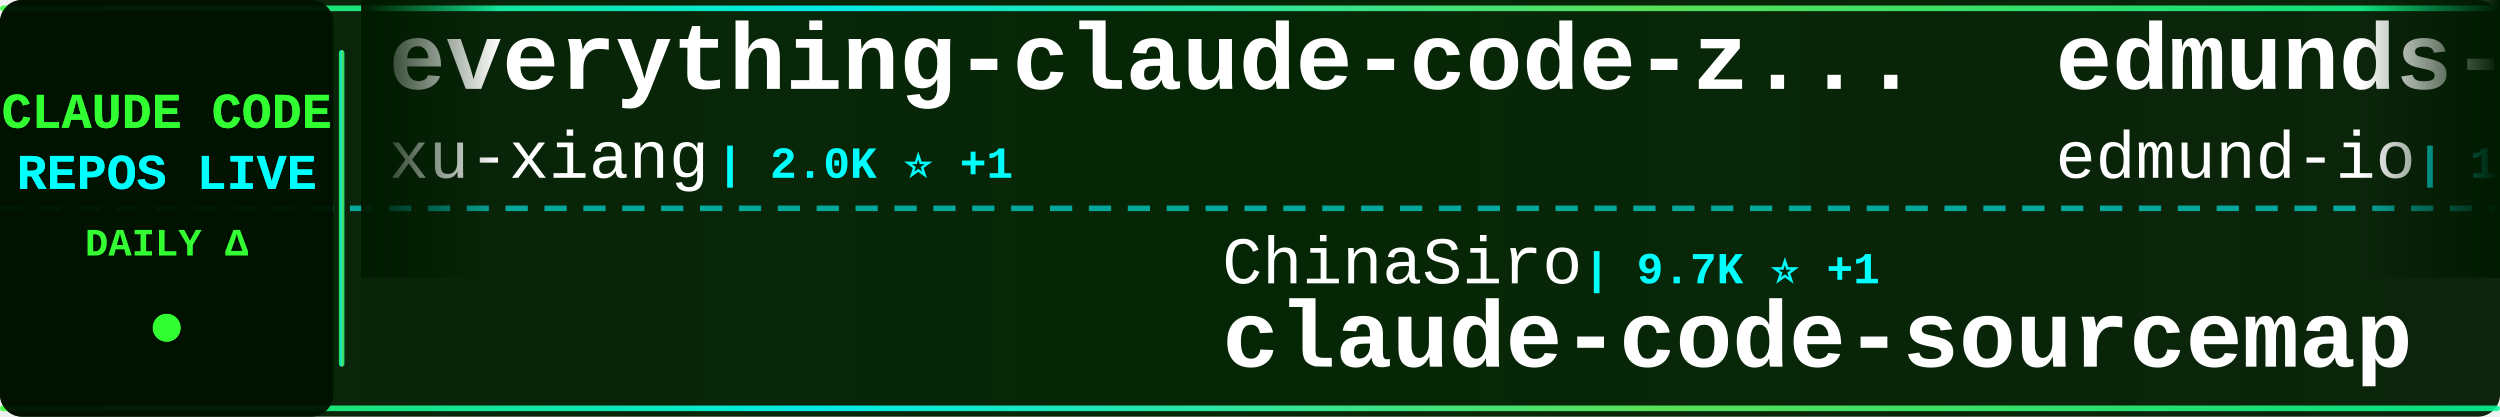
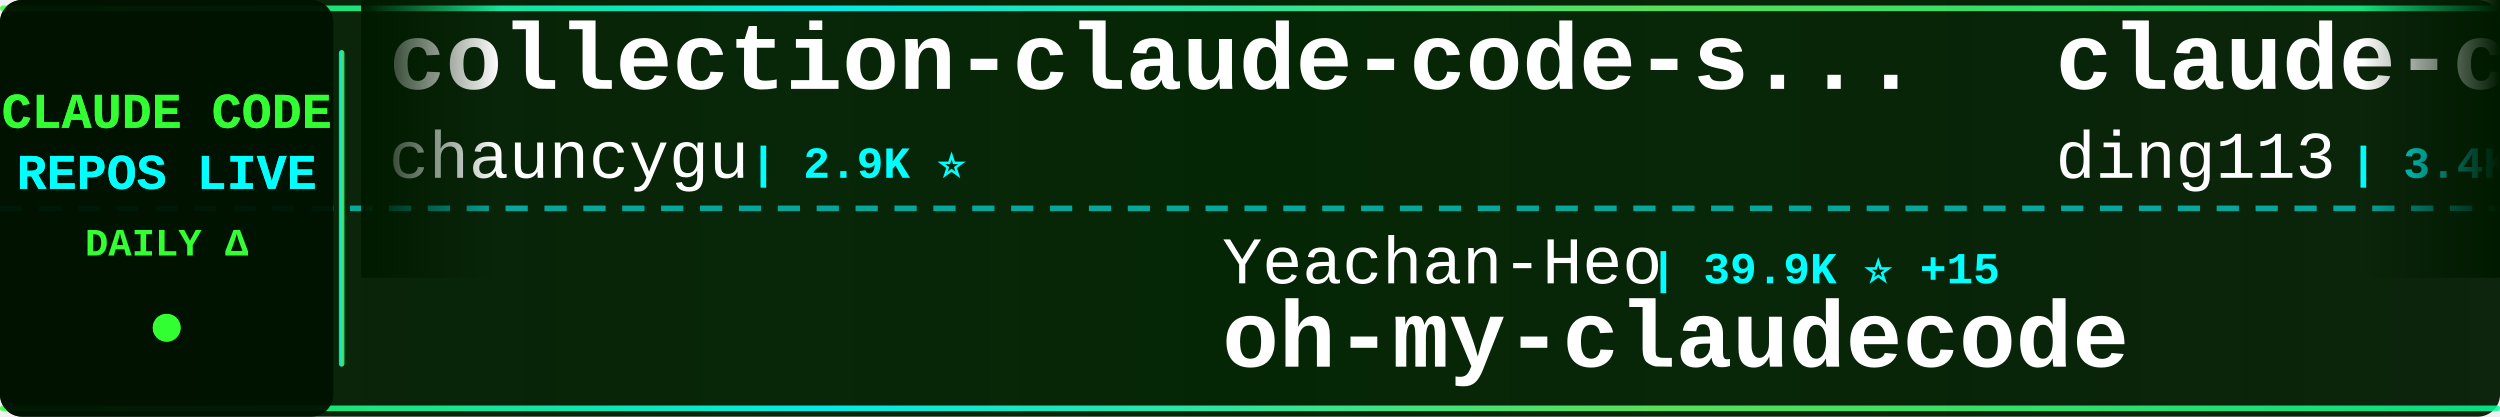
<svg xmlns="http://www.w3.org/2000/svg" width="900" height="150">
  <defs>
    <linearGradient id="tickerBg" x1="0%" y1="0%" x2="100%" y2="0%">
      <stop offset="0%" style="stop-color:#001a00;stop-opacity:0.95" />
      <stop offset="50%" style="stop-color:#002200;stop-opacity:0.98" />
      <stop offset="100%" style="stop-color:#001a00;stop-opacity:0.95" />
    </linearGradient>
    <linearGradient id="borderGrad" x1="0%" y1="0%" x2="100%" y2="0%">
      <stop offset="0%" style="stop-color:#33ff33;stop-opacity:0.85">
        <animate attributeName="stop-opacity" values="0.85;1;0.85" dur="2s" repeatCount="indefinite" />
      </stop>
      <stop offset="33%" style="stop-color:#00ffff;stop-opacity:0.9">
        <animate attributeName="stop-opacity" values="0.9;1;0.9" dur="2.2s" repeatCount="indefinite" />
      </stop>
      <stop offset="66%" style="stop-color:#66ff66;stop-opacity:0.85">
        <animate attributeName="stop-opacity" values="0.85;1;0.85" dur="1.8s" repeatCount="indefinite" />
      </stop>
      <stop offset="100%" style="stop-color:#00ff99;stop-opacity:0.85">
        <animate attributeName="stop-opacity" values="0.85;1;0.85" dur="2s" repeatCount="indefinite" />
      </stop>
    </linearGradient>
    <filter id="textGlow">
      <feGaussianBlur stdDeviation="0.1" result="coloredBlur" />
      <feMerge>
        <feMergeNode in="coloredBlur" />
        <feMergeNode in="SourceGraphic" />
      </feMerge>
    </filter>
    <filter id="metricGlow">
      <feGaussianBlur stdDeviation="0.2" result="coloredBlur" />
      <feMerge>
        <feMergeNode in="coloredBlur" />
        <feMergeNode in="SourceGraphic" />
      </feMerge>
    </filter>
    <linearGradient id="leftFade" x1="0%" y1="0%" x2="100%" y2="0%">
      <stop offset="0%" style="stop-color:#001a00;stop-opacity:1" />
      <stop offset="100%" style="stop-color:#001a00;stop-opacity:0" />
    </linearGradient>
    <linearGradient id="rightFade" x1="0%" y1="0%" x2="100%" y2="0%">
      <stop offset="0%" style="stop-color:#001a00;stop-opacity:0" />
      <stop offset="100%" style="stop-color:#001a00;stop-opacity:1" />
    </linearGradient>
  </defs>
  <rect width="900" height="150" fill="url(#tickerBg)" rx="8" />
  <rect x="0" y="2" width="900" height="2" fill="url(#borderGrad)" rx="1" />
  <rect x="0" y="146" width="900" height="2" fill="url(#borderGrad)" rx="1" />
  <line x1="0" y1="75" x2="900" y2="75" stroke="#00ffff" stroke-width="2" stroke-dasharray="8 6" opacity="0.6" />
  <rect x="0" y="0" width="120" height="150" fill="#001100" opacity="0.95" rx="8" />
  <text x="60" y="46" font-family="'Courier New', monospace" font-size="18" font-weight="bold" fill="#33ff33" text-anchor="middle" filter="url(#textGlow)">
    CLAUDE CODE
  </text>
  <text x="60" y="68" font-family="'Courier New', monospace" font-size="18" font-weight="bold" fill="#00ffff" text-anchor="middle" filter="url(#textGlow)">
    REPOS LIVE
  </text>
  <text x="60" y="92" font-family="'Courier New', monospace" font-size="14" font-weight="bold" fill="#33ff33" text-anchor="middle">
    DAILY Δ
  </text>
  <circle cx="60" cy="118" r="5" fill="#33ff33" filter="url(#metricGlow)">
    <animate attributeName="r" values="4;6;4" dur="1.5s" repeatCount="indefinite" />
    <animate attributeName="opacity" values="0.6;1;0.6" dur="1.5s" repeatCount="indefinite" />
  </circle>
  <rect x="122" y="18" width="2" height="114" fill="url(#borderGrad)" rx="1" />
  <clipPath id="tickerClip">
    <rect x="130" y="0" width="770" height="150" />
  </clipPath>
  <g clip-path="url(#tickerClip)">
    <g id="tickerItems">
      <animateTransform attributeName="transform" attributeType="XML" type="translate" from="0 0" to="-3000 0" dur="54s" repeatCount="indefinite" />
      <g transform="translate(0, 0)">
+         <text x="140" y="32" font-family="'Courier New', monospace" font-size="34" font-weight="bold" fill="#ffffff">collection-claude-code-s...</text>
+         <text x="140" y="64" font-family="'Courier New', monospace" font-size="24" font-weight="normal" fill="#ffffff" opacity="1.0">chauncygu</text>
+         <text x="270" y="64" font-family="'Courier New', monospace" font-size="16" font-weight="bold" fill="#00ffff"> | 2.9K ⭐</text>
+       </g>
+       <g transform="translate(300, 0)">
+         <text x="140" y="102" font-family="'Courier New', monospace" font-size="24" font-weight="normal" fill="#ffffff" opacity="1.0">Yeachan-Heo</text>
+         <text x="294" y="102" font-family="'Courier New', monospace" font-size="16" font-weight="bold" fill="#00ffff"> | 39.9K ⭐ +15</text>
+         <text x="140" y="132" font-family="'Courier New', monospace" font-size="34" font-weight="bold" fill="#ffffff">oh-my-claudecode</text>
+       </g>
+       <g transform="translate(600, 0)">
+         <text x="140" y="32" font-family="'Courier New', monospace" font-size="34" font-weight="bold" fill="#ffffff">claude-code-hub</text>
+         <text x="140" y="64" font-family="'Courier New', monospace" font-size="24" font-weight="normal" fill="#ffffff" opacity="1.0">ding113</text>
+         <text x="246" y="64" font-family="'Courier New', monospace" font-size="16" font-weight="bold" fill="#00ffff"> | 3.4K ⭐ -1</text>
+       </g>
+       <g transform="translate(900, 0)">
+         <text x="140" y="102" font-family="'Courier New', monospace" font-size="24" font-weight="normal" fill="#ffffff" opacity="1.0">davila7</text>
+         <text x="246" y="102" font-family="'Courier New', monospace" font-size="16" font-weight="bold" fill="#00ffff"> | 32.6K ⭐ +10</text>
+         <text x="140" y="132" font-family="'Courier New', monospace" font-size="34" font-weight="bold" fill="#ffffff">claude-code-templates</text>
+       </g>
+       <g transform="translate(1200, 0)">
+         <text x="140" y="32" font-family="'Courier New', monospace" font-size="34" font-weight="bold" fill="#ffffff">claude-code-book</text>
+         <text x="140" y="64" font-family="'Courier New', monospace" font-size="24" font-weight="normal" fill="#ffffff" opacity="1.0">lintsinghua</text>
+         <text x="294" y="64" font-family="'Courier New', monospace" font-size="16" font-weight="bold" fill="#00ffff"> | 4.3K ⭐</text>
+       </g>
+       <g transform="translate(1500, 0)">
+         <text x="140" y="102" font-family="'Courier New', monospace" font-size="24" font-weight="normal" fill="#ffffff" opacity="1.0">Maciek-roboblog</text>
+         <text x="342" y="102" font-family="'Courier New', monospace" font-size="16" font-weight="bold" fill="#00ffff"> | 8.7K ⭐</text>
+         <text x="140" y="132" font-family="'Courier New', monospace" font-size="34" font-weight="bold" fill="#ffffff">Claude-Code-Usage-Monito...</text>
+       </g>
+       <g transform="translate(1800, 0)">
        <text x="140" y="32" font-family="'Courier New', monospace" font-size="34" font-weight="bold" fill="#ffffff">everything-claude-code-z...</text>
        <text x="140" y="64" font-family="'Courier New', monospace" font-size="24" font-weight="normal" fill="#ffffff" opacity="1.0">xu-xiang</text>
-         <text x="258" y="64" font-family="'Courier New', monospace" font-size="16" font-weight="bold" fill="#00ffff"> | 2.0K ⭐ +1</text>
-       </g>
-       <g transform="translate(300, 0)">
-         <text x="140" y="102" font-family="'Courier New', monospace" font-size="24" font-weight="normal" fill="#ffffff" opacity="1.0">ChinaSiro</text>
-         <text x="270" y="102" font-family="'Courier New', monospace" font-size="16" font-weight="bold" fill="#00ffff"> | 9.7K ⭐ +1</text>
-         <text x="140" y="132" font-family="'Courier New', monospace" font-size="34" font-weight="bold" fill="#ffffff">claude-code-sourcemap</text>
-       </g>
-       <g transform="translate(600, 0)">
-         <text x="140" y="32" font-family="'Courier New', monospace" font-size="34" font-weight="bold" fill="#ffffff">edmunds-claude-code</text>
-         <text x="140" y="64" font-family="'Courier New', monospace" font-size="24" font-weight="normal" fill="#ffffff" opacity="1.0">edmund-io</text>
-         <text x="270" y="64" font-family="'Courier New', monospace" font-size="16" font-weight="bold" fill="#00ffff"> | 1.5K ⭐</text>
-       </g>
-       <g transform="translate(900, 0)">
-         <text x="140" y="102" font-family="'Courier New', monospace" font-size="24" font-weight="normal" fill="#ffffff" opacity="1.0">Donchitos</text>
-         <text x="270" y="102" font-family="'Courier New', monospace" font-size="16" font-weight="bold" fill="#00ffff"> | 26.3K ⭐ +31</text>
-         <text x="140" y="132" font-family="'Courier New', monospace" font-size="34" font-weight="bold" fill="#ffffff">Claude-Code-Game-Studios</text>
-       </g>
-       <g transform="translate(1200, 0)">
-         <text x="140" y="32" font-family="'Courier New', monospace" font-size="34" font-weight="bold" fill="#ffffff">claude-code-guide</text>
-         <text x="140" y="64" font-family="'Courier New', monospace" font-size="24" font-weight="normal" fill="#ffffff" opacity="1.0">zebbern</text>
-         <text x="246" y="64" font-family="'Courier New', monospace" font-size="16" font-weight="bold" fill="#00ffff"> | 4.7K ⭐ +1</text>
-       </g>
-       <g transform="translate(1500, 0)">
-         <text x="140" y="102" font-family="'Courier New', monospace" font-size="24" font-weight="normal" fill="#ffffff" opacity="1.0">disler</text>
-         <text x="234" y="102" font-family="'Courier New', monospace" font-size="16" font-weight="bold" fill="#00ffff"> | 3.9K ⭐ +1</text>
-         <text x="140" y="132" font-family="'Courier New', monospace" font-size="34" font-weight="bold" fill="#ffffff">claude-code-hooks-master...</text>
-       </g>
-       <g transform="translate(1800, 0)">
-         <text x="140" y="32" font-family="'Courier New', monospace" font-size="34" font-weight="bold" fill="#ffffff">claude-code-harness</text>
-         <text x="140" y="64" font-family="'Courier New', monospace" font-size="24" font-weight="normal" fill="#ffffff" opacity="1.0">Chachamaru127</text>
-         <text x="318" y="64" font-family="'Courier New', monospace" font-size="16" font-weight="bold" fill="#00ffff"> | 3.2K ⭐</text>
+         <text x="258" y="64" font-family="'Courier New', monospace" font-size="16" font-weight="bold" fill="#00ffff"> | 2.0K ⭐</text>
      </g>
      <g transform="translate(2100, 0)">
-         <text x="140" y="102" font-family="'Courier New', monospace" font-size="24" font-weight="normal" fill="#ffffff" opacity="1.0">hangsman</text>
-         <text x="258" y="102" font-family="'Courier New', monospace" font-size="16" font-weight="bold" fill="#00ffff"> | 797 ⭐</text>
-         <text x="140" y="132" font-family="'Courier New', monospace" font-size="34" font-weight="bold" fill="#ffffff">claude-code-source</text>
+         <text x="140" y="102" font-family="'Courier New', monospace" font-size="24" font-weight="normal" fill="#ffffff" opacity="1.0">pedrohcgs</text>
+         <text x="270" y="102" font-family="'Courier New', monospace" font-size="16" font-weight="bold" fill="#00ffff"> | 1.7K ⭐</text>
+         <text x="140" y="132" font-family="'Courier New', monospace" font-size="34" font-weight="bold" fill="#ffffff">claude-code-my-workflow</text>
      </g>
      <g transform="translate(2400, 0)">
-         <text x="140" y="32" font-family="'Courier New', monospace" font-size="34" font-weight="bold" fill="#ffffff">Claude-Code-Usage-Monito...</text>
-         <text x="140" y="64" font-family="'Courier New', monospace" font-size="24" font-weight="normal" fill="#ffffff" opacity="1.0">Maciek-roboblog</text>
-         <text x="342" y="64" font-family="'Courier New', monospace" font-size="16" font-weight="bold" fill="#00ffff"> | 8.7K ⭐ +1</text>
+         <text x="140" y="32" font-family="'Courier New', monospace" font-size="34" font-weight="bold" fill="#ffffff">everything-claude-code</text>
+         <text x="140" y="64" font-family="'Courier New', monospace" font-size="24" font-weight="normal" fill="#ffffff" opacity="1.0">WorldFlowAI</text>
+         <text x="294" y="64" font-family="'Courier New', monospace" font-size="16" font-weight="bold" fill="#00ffff"> | 4.6K ⭐ +26</text>
      </g>
      <g transform="translate(2700, 0)">
-         <text x="140" y="102" font-family="'Courier New', monospace" font-size="24" font-weight="normal" fill="#ffffff" opacity="1.0">ghuntley</text>
-         <text x="258" y="102" font-family="'Courier New', monospace" font-size="16" font-weight="bold" fill="#00ffff"> | 991 ⭐</text>
-         <text x="140" y="132" font-family="'Courier New', monospace" font-size="34" font-weight="bold" fill="#ffffff">claude-code-source-code-...</text>
+         <text x="140" y="102" font-family="'Courier New', monospace" font-size="24" font-weight="normal" fill="#ffffff" opacity="1.0">jqueryscript</text>
+         <text x="306" y="102" font-family="'Courier New', monospace" font-size="16" font-weight="bold" fill="#00ffff"> | 530 ⭐</text>
+         <text x="140" y="132" font-family="'Courier New', monospace" font-size="34" font-weight="bold" fill="#ffffff">awesome-claude-code</text>
      </g>
      <g transform="translate(3000, 0)">
-         <text x="140" y="32" font-family="'Courier New', monospace" font-size="34" font-weight="bold" fill="#ffffff">everything-claude-code-z...</text>
-         <text x="140" y="64" font-family="'Courier New', monospace" font-size="24" font-weight="normal" fill="#ffffff" opacity="1.0">xu-xiang</text>
-         <text x="258" y="64" font-family="'Courier New', monospace" font-size="16" font-weight="bold" fill="#00ffff"> | 2.0K ⭐ +1</text>
+         <text x="140" y="32" font-family="'Courier New', monospace" font-size="34" font-weight="bold" fill="#ffffff">collection-claude-code-s...</text>
+         <text x="140" y="64" font-family="'Courier New', monospace" font-size="24" font-weight="normal" fill="#ffffff" opacity="1.0">chauncygu</text>
+         <text x="270" y="64" font-family="'Courier New', monospace" font-size="16" font-weight="bold" fill="#00ffff"> | 2.9K ⭐</text>
      </g>
      <g transform="translate(3300, 0)">
-         <text x="140" y="102" font-family="'Courier New', monospace" font-size="24" font-weight="normal" fill="#ffffff" opacity="1.0">ChinaSiro</text>
-         <text x="270" y="102" font-family="'Courier New', monospace" font-size="16" font-weight="bold" fill="#00ffff"> | 9.7K ⭐ +1</text>
-         <text x="140" y="132" font-family="'Courier New', monospace" font-size="34" font-weight="bold" fill="#ffffff">claude-code-sourcemap</text>
+         <text x="140" y="102" font-family="'Courier New', monospace" font-size="24" font-weight="normal" fill="#ffffff" opacity="1.0">Yeachan-Heo</text>
+         <text x="294" y="102" font-family="'Courier New', monospace" font-size="16" font-weight="bold" fill="#00ffff"> | 39.9K ⭐ +15</text>
+         <text x="140" y="132" font-family="'Courier New', monospace" font-size="34" font-weight="bold" fill="#ffffff">oh-my-claudecode</text>
      </g>
      <g transform="translate(3600, 0)">
-         <text x="140" y="32" font-family="'Courier New', monospace" font-size="34" font-weight="bold" fill="#ffffff">edmunds-claude-code</text>
-         <text x="140" y="64" font-family="'Courier New', monospace" font-size="24" font-weight="normal" fill="#ffffff" opacity="1.0">edmund-io</text>
-         <text x="270" y="64" font-family="'Courier New', monospace" font-size="16" font-weight="bold" fill="#00ffff"> | 1.5K ⭐</text>
+         <text x="140" y="32" font-family="'Courier New', monospace" font-size="34" font-weight="bold" fill="#ffffff">claude-code-hub</text>
+         <text x="140" y="64" font-family="'Courier New', monospace" font-size="24" font-weight="normal" fill="#ffffff" opacity="1.0">ding113</text>
+         <text x="246" y="64" font-family="'Courier New', monospace" font-size="16" font-weight="bold" fill="#00ffff"> | 3.4K ⭐ -1</text>
      </g>
      <g transform="translate(3900, 0)">
-         <text x="140" y="102" font-family="'Courier New', monospace" font-size="24" font-weight="normal" fill="#ffffff" opacity="1.0">Donchitos</text>
-         <text x="270" y="102" font-family="'Courier New', monospace" font-size="16" font-weight="bold" fill="#00ffff"> | 26.3K ⭐ +31</text>
-         <text x="140" y="132" font-family="'Courier New', monospace" font-size="34" font-weight="bold" fill="#ffffff">Claude-Code-Game-Studios</text>
+         <text x="140" y="102" font-family="'Courier New', monospace" font-size="24" font-weight="normal" fill="#ffffff" opacity="1.0">davila7</text>
+         <text x="246" y="102" font-family="'Courier New', monospace" font-size="16" font-weight="bold" fill="#00ffff"> | 32.6K ⭐ +10</text>
+         <text x="140" y="132" font-family="'Courier New', monospace" font-size="34" font-weight="bold" fill="#ffffff">claude-code-templates</text>
      </g>
    </g>
  </g>
  <rect x="130" y="0" width="50" height="100" fill="url(#leftFade)" />
  <rect x="850" y="0" width="50" height="100" fill="url(#rightFade)" />
</svg>
